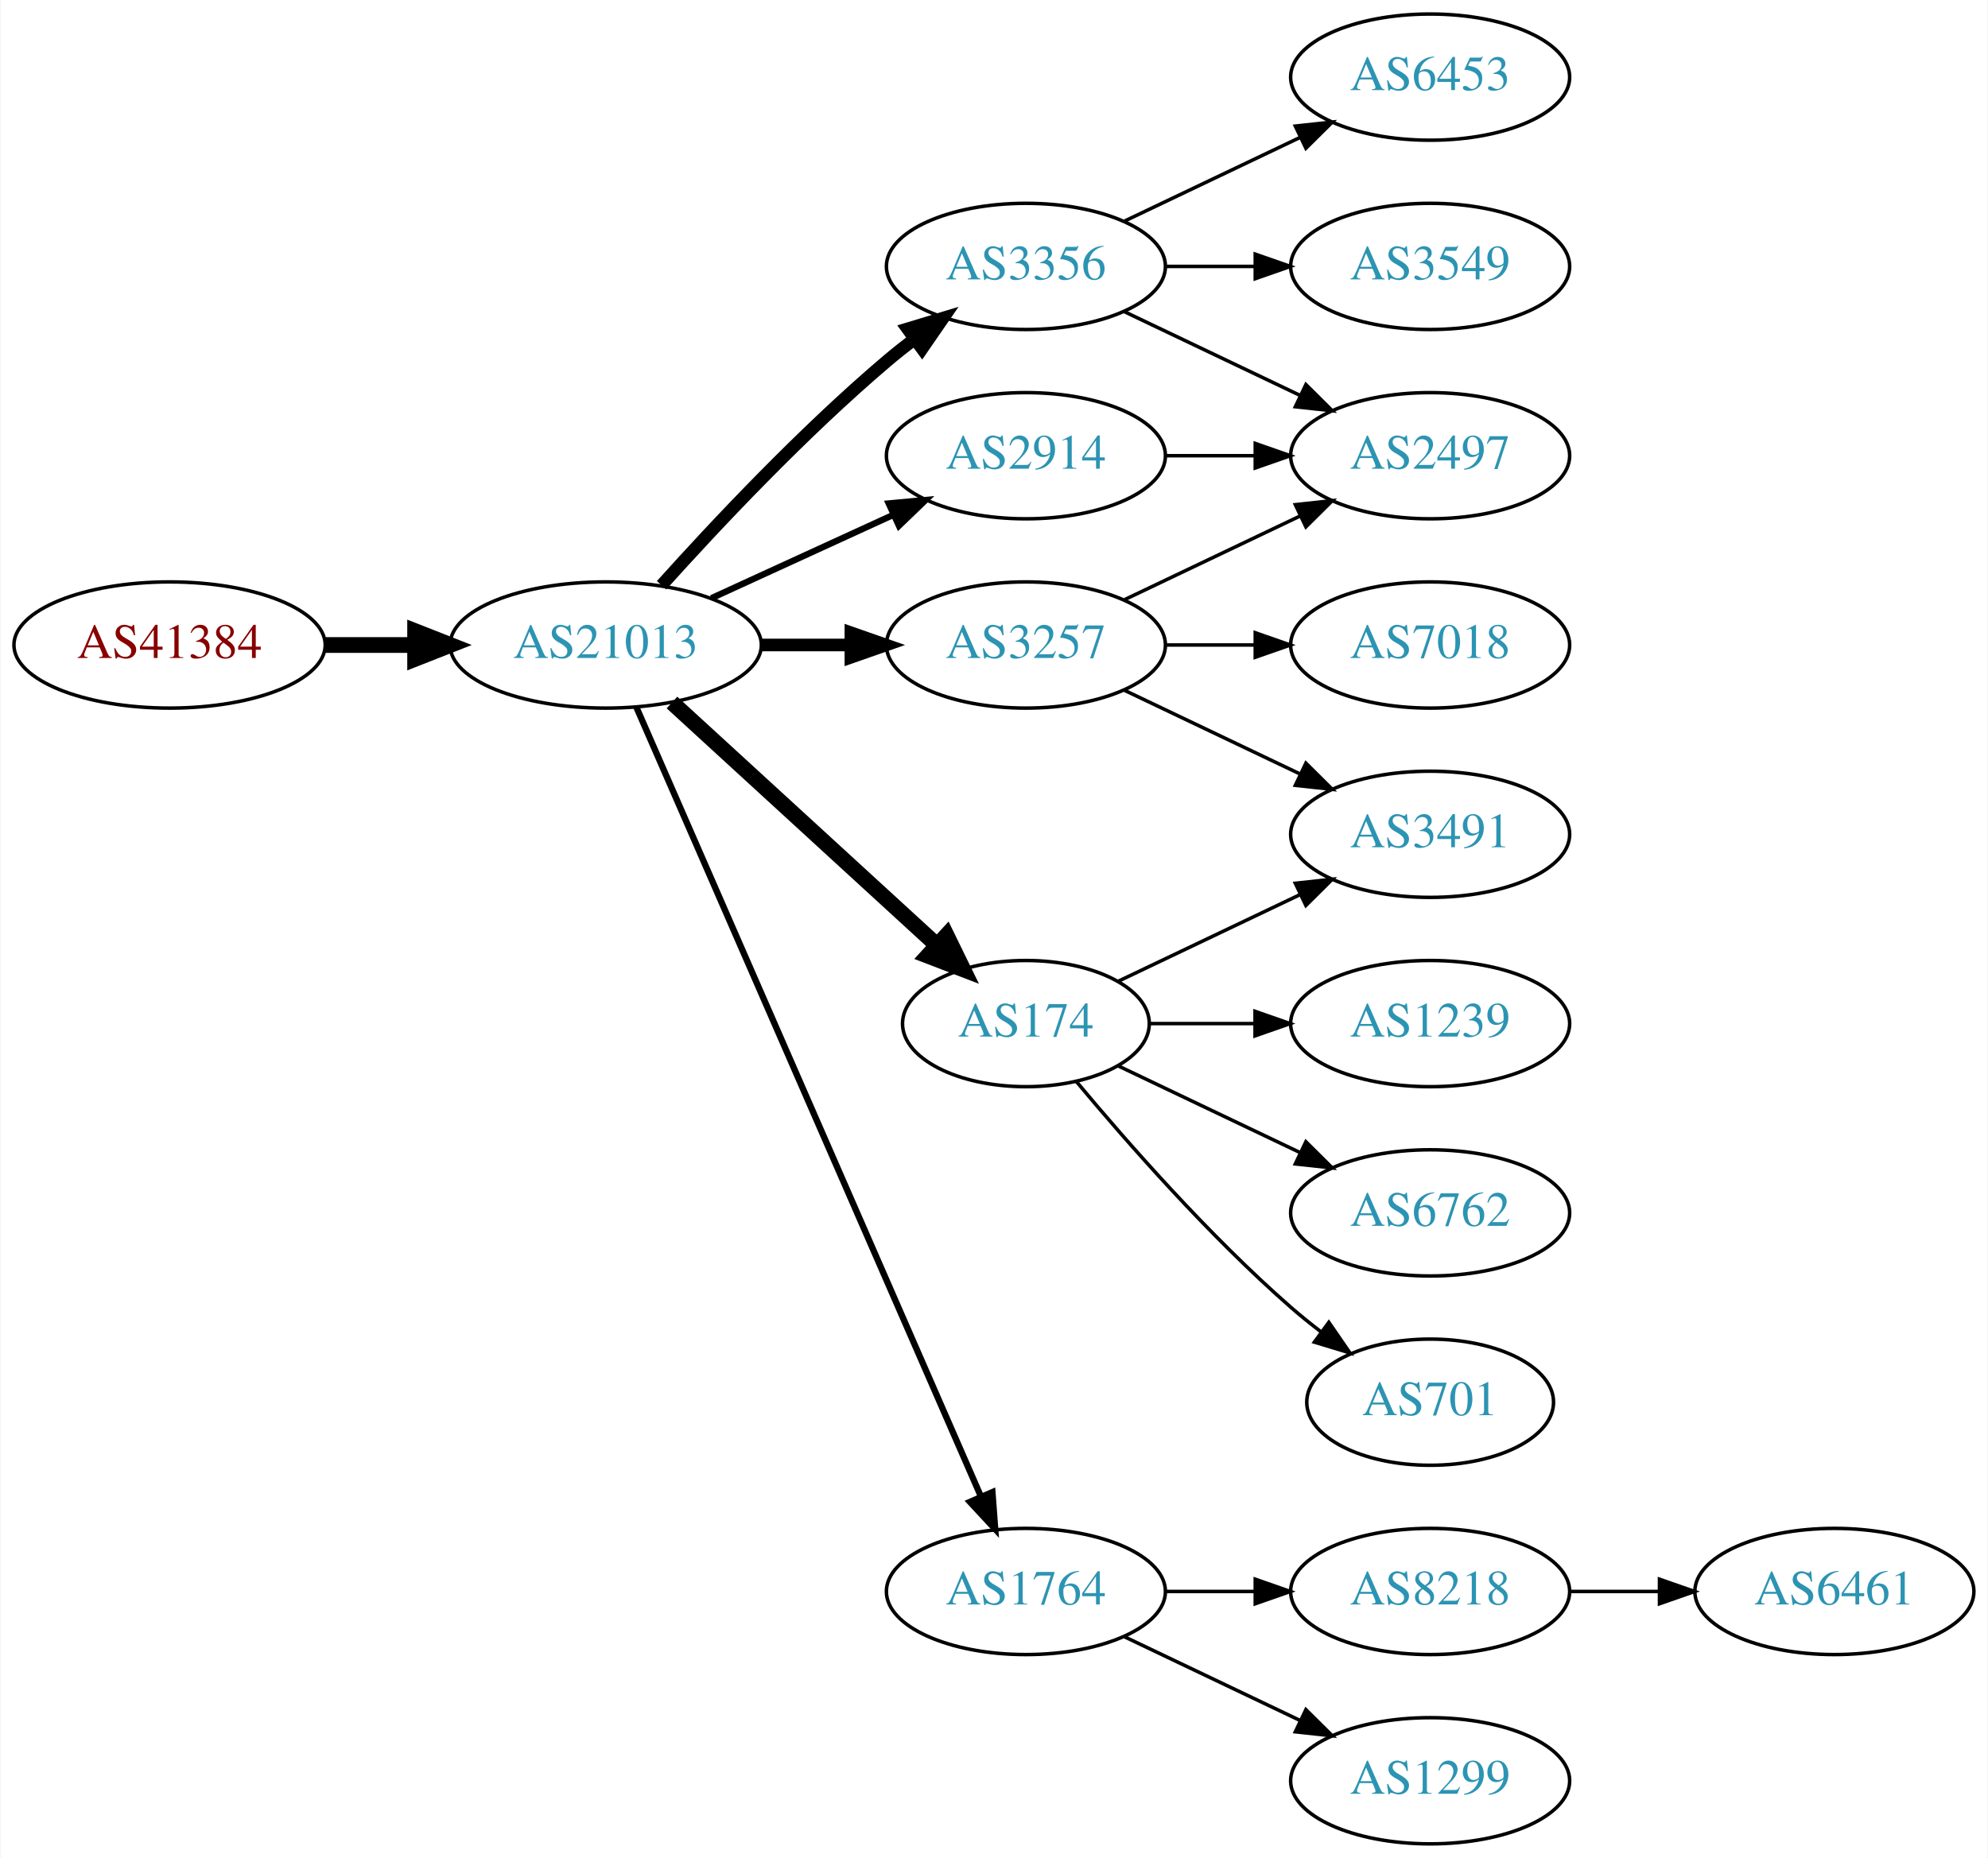
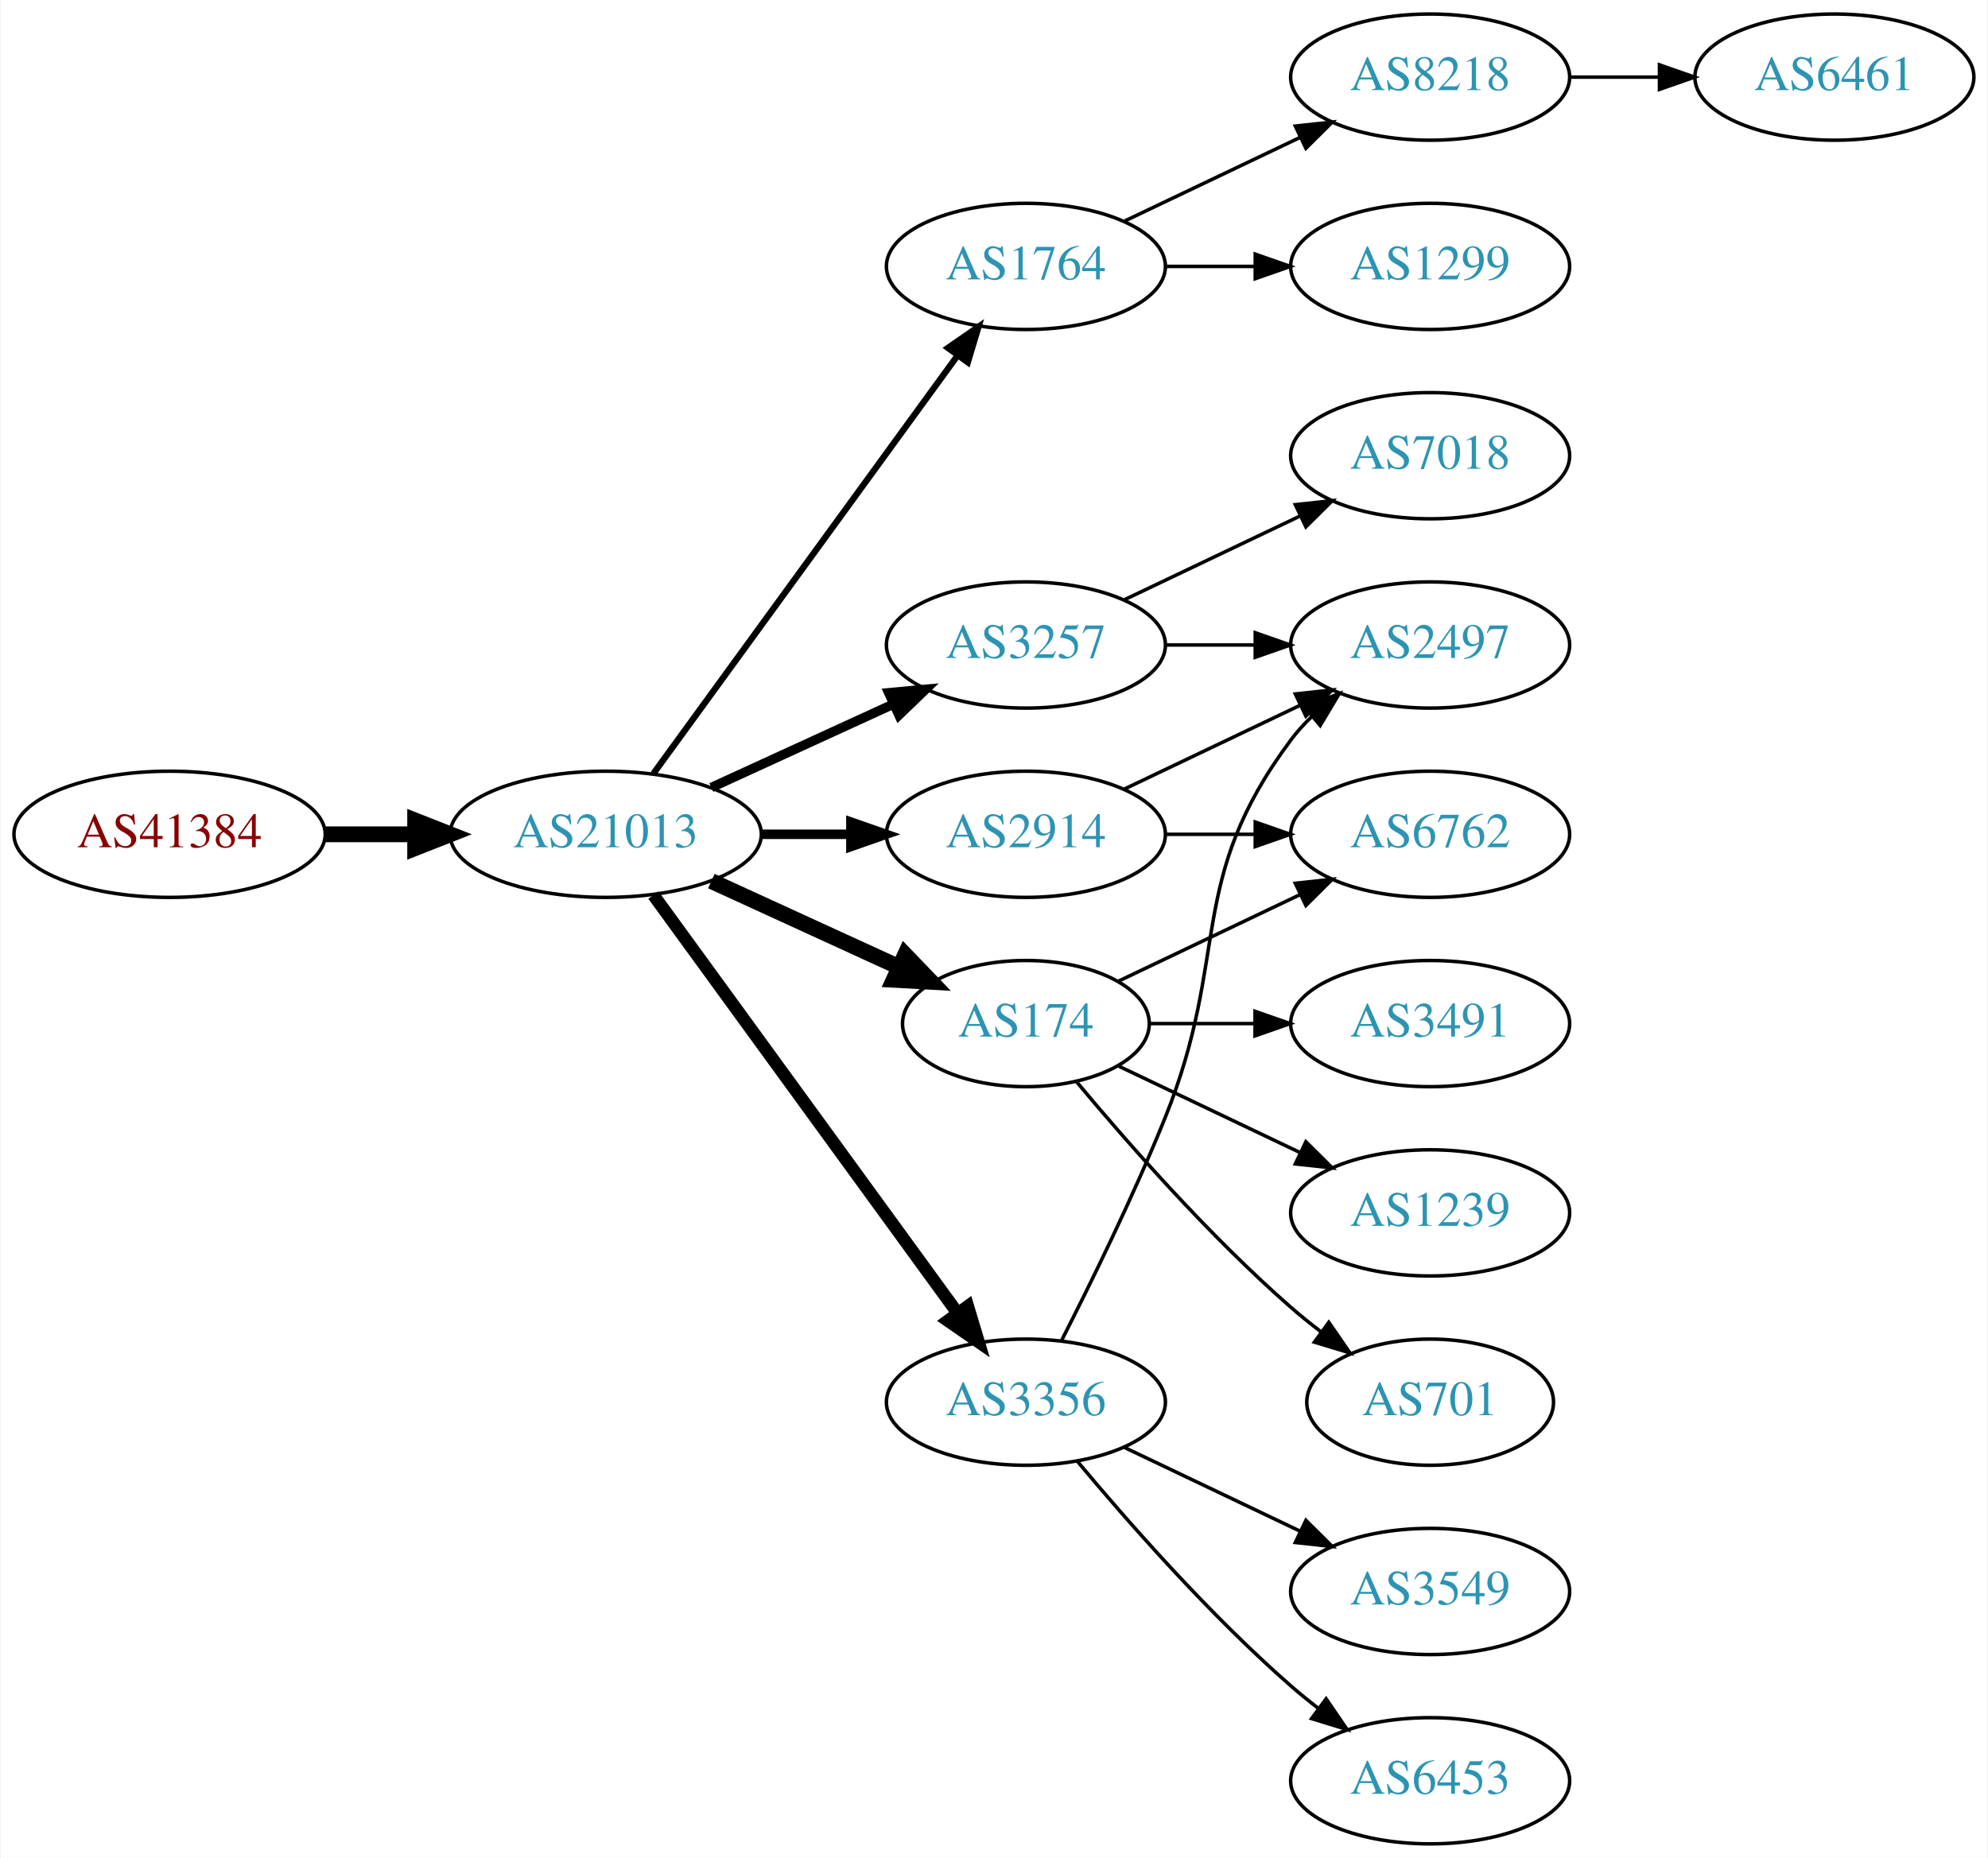
<svg xmlns="http://www.w3.org/2000/svg" xmlns:xlink="http://www.w3.org/1999/xlink" width="567pt" height="530pt" viewBox="0.00 0.00 566.66 530.00">
  <g id="graph0" class="graph" transform="scale(1 1) rotate(0) translate(4 526)">
    <polygon fill="white" stroke="none" points="-4,4 -4,-526 562.663,-526 562.663,4 -4,4" />
    <g id="node1" class="node">
      <g id="a_node1">
        <a xlink:href="/asn/41384" xlink:title="AS41384 ~ XT-AS [AT]">
-           <ellipse fill="#ffffff" stroke="black" cx="44.196" cy="-342" rx="44.393" ry="18" />
-           <text text-anchor="middle" x="44.196" y="-338.3" font-family="Times,serif" font-size="14.00" fill="#880000">AS41384</text>
+           <ellipse fill="#ffffff" stroke="black" cx="44.196" cy="-288" rx="44.393" ry="18" />
+           <text text-anchor="middle" x="44.196" y="-284.3" font-family="Times,serif" font-size="14.00" fill="#880000">AS41384</text>
        </a>
      </g>
    </g>
    <g id="node2" class="node">
      <g id="a_node2">
        <a xlink:href="/asn/21013" xlink:title="AS21013 ~ Wels, AT [AT]">
-           <ellipse fill="#ffffff" stroke="black" cx="168.588" cy="-342" rx="44.393" ry="18" />
-           <text text-anchor="middle" x="168.588" y="-338.3" font-family="Times,serif" font-size="14.00" fill="#2c94b3">AS21013</text>
+           <ellipse fill="#ffffff" stroke="black" cx="168.588" cy="-288" rx="44.393" ry="18" />
+           <text text-anchor="middle" x="168.588" y="-284.3" font-family="Times,serif" font-size="14.00" fill="#2c94b3">AS21013</text>
        </a>
      </g>
    </g>
    <g id="edge1" class="edge">
-       <path fill="none" stroke="black" stroke-width="4.5" d="M88.692,-342C96.898,-342 105.569,-342 114.041,-342" />
-       <polygon fill="black" stroke="black" stroke-width="4.5" points="114.233,-345.938 124.233,-342 114.233,-338.063 114.233,-345.938" />
+       <path fill="none" stroke="black" stroke-width="4.5" d="M88.692,-288C96.898,-288 105.569,-288 114.041,-288" />
+       <polygon fill="black" stroke="black" stroke-width="4.5" points="114.233,-291.938 124.233,-288 114.233,-284.063 114.233,-291.938" />
    </g>
    <g id="node3" class="node">
      <g id="a_node3">
-         <a xlink:href="/asn/3356" xlink:title="AS3356 ~ Level 3 Parent, LLC [US]">
+         <a xlink:href="/asn/1764" xlink:title="AS1764 ~ NEXTLAYER-AS [AT]">
          <ellipse fill="#ffffff" stroke="black" cx="288.431" cy="-450" rx="39.794" ry="18" />
-           <text text-anchor="middle" x="288.431" y="-446.3" font-family="Times,serif" font-size="14.00" fill="#2c94b3">AS3356</text>
+           <text text-anchor="middle" x="288.431" y="-446.3" font-family="Times,serif" font-size="14.00" fill="#2c94b3">AS1764</text>
        </a>
      </g>
    </g>
    <g id="edge2" class="edge">
-       <path fill="none" stroke="black" stroke-width="3.6" d="M184.521,-359.044C199.847,-376.097 224.782,-402.65 248.784,-423 251.281,-425.117 253.942,-427.232 256.653,-429.293" />
-       <polygon fill="black" stroke="black" stroke-width="3.6" points="254.69,-432.194 264.83,-435.266 258.819,-426.541 254.69,-432.194" />
+       <path fill="none" stroke="black" stroke-width="1.8" d="M182.199,-305.337C203.02,-333.96 244.683,-391.233 268.871,-424.486" />
+       <polygon fill="black" stroke="black" stroke-width="1.8" points="266.197,-426.76 274.91,-432.788 271.858,-422.642 266.197,-426.76" />
    </g>
    <g id="node4" class="node">
      <g id="a_node4">
+         <a xlink:href="/asn/3257" xlink:title="AS3257 ~ GTT [DE]">
+           <ellipse fill="#ffffff" stroke="black" cx="288.431" cy="-342" rx="39.794" ry="18" />
+           <text text-anchor="middle" x="288.431" y="-338.3" font-family="Times,serif" font-size="14.00" fill="#2c94b3">AS3257</text>
+         </a>
+       </g>
+     </g>
+     <g id="edge3" class="edge">
+       <path fill="none" stroke="black" stroke-width="2.7" d="M198.718,-301.348C214.329,-308.502 233.727,-317.391 250.399,-325.03" />
+       <polygon fill="black" stroke="black" stroke-width="2.7" points="249.302,-328.378 259.851,-329.362 252.218,-322.014 249.302,-328.378" />
+     </g>
+     <g id="node5" class="node">
+       <g id="a_node5">
        <a xlink:href="/asn/174" xlink:title="AS174 ~ Cogent Communications [US]">
          <ellipse fill="#ffffff" stroke="black" cx="288.431" cy="-234" rx="35.194" ry="18" />
          <text text-anchor="middle" x="288.431" y="-230.3" font-family="Times,serif" font-size="14.00" fill="#2c94b3">AS174</text>
        </a>
      </g>
    </g>
-     <g id="edge3" class="edge">
-       <path fill="none" stroke="black" stroke-width="4.5" d="M187.486,-325.597C207.645,-307.122 240.521,-276.991 263.024,-256.368" />
-       <polygon fill="black" stroke="black" stroke-width="4.5" points="265.802,-259.164 270.514,-249.504 260.481,-253.358 265.802,-259.164" />
-     </g>
-     <g id="node5" class="node">
-       <g id="a_node5">
-         <a xlink:href="/asn/3257" xlink:title="AS3257 ~ GTT [DE]">
-           <ellipse fill="#ffffff" stroke="black" cx="288.431" cy="-342" rx="39.794" ry="18" />
-           <text text-anchor="middle" x="288.431" y="-338.3" font-family="Times,serif" font-size="14.00" fill="#2c94b3">AS3257</text>
-         </a>
-       </g>
-     </g>
    <g id="edge4" class="edge">
-       <path fill="none" stroke="black" stroke-width="3.6" d="M212.799,-342C221.112,-342 229.875,-342 238.357,-342" />
-       <polygon fill="black" stroke="black" stroke-width="3.6" points="238.516,-345.5 248.516,-342 238.516,-338.5 238.516,-345.5" />
+       <path fill="none" stroke="black" stroke-width="4.5" d="M198.718,-274.652C214.935,-267.22 235.238,-257.917 252.327,-250.086" />
+       <polygon fill="black" stroke="black" stroke-width="4.5" points="253.994,-253.653 261.444,-245.908 250.713,-246.494 253.994,-253.653" />
    </g>
    <g id="node6" class="node">
      <g id="a_node6">
        <a xlink:href="/asn/2914" xlink:title="AS2914 ~ NTT America, Inc. [US]">
-           <ellipse fill="#ffffff" stroke="black" cx="288.431" cy="-396" rx="39.794" ry="18" />
-           <text text-anchor="middle" x="288.431" y="-392.3" font-family="Times,serif" font-size="14.00" fill="#2c94b3">AS2914</text>
+           <ellipse fill="#ffffff" stroke="black" cx="288.431" cy="-288" rx="39.794" ry="18" />
+           <text text-anchor="middle" x="288.431" y="-284.3" font-family="Times,serif" font-size="14.00" fill="#2c94b3">AS2914</text>
        </a>
      </g>
    </g>
    <g id="edge5" class="edge">
-       <path fill="none" stroke="black" stroke-width="1.8" d="M198.718,-355.348C214.329,-362.502 233.727,-371.391 250.399,-379.03" />
-       <polygon fill="black" stroke="black" stroke-width="1.8" points="249.302,-382.378 259.851,-383.362 252.218,-376.014 249.302,-382.378" />
+       <path fill="none" stroke="black" stroke-width="2.7" d="M212.799,-288C221.112,-288 229.875,-288 238.357,-288" />
+       <polygon fill="black" stroke="black" stroke-width="2.7" points="238.516,-291.5 248.516,-288 238.516,-284.5 238.516,-291.5" />
    </g>
    <g id="node7" class="node">
      <g id="a_node7">
-         <a xlink:href="/asn/1764" xlink:title="AS1764 ~ NEXTLAYER-AS [AT]">
-           <ellipse fill="#ffffff" stroke="black" cx="288.431" cy="-72" rx="39.794" ry="18" />
-           <text text-anchor="middle" x="288.431" y="-68.3" font-family="Times,serif" font-size="14.00" fill="#2c94b3">AS1764</text>
+         <a xlink:href="/asn/3356" xlink:title="AS3356 ~ Level 3 Parent, LLC [US]">
+           <ellipse fill="#ffffff" stroke="black" cx="288.431" cy="-126" rx="39.794" ry="18" />
+           <text text-anchor="middle" x="288.431" y="-122.3" font-family="Times,serif" font-size="14.00" fill="#2c94b3">AS3356</text>
        </a>
      </g>
    </g>
    <g id="edge6" class="edge">
-       <path fill="none" stroke="black" stroke-width="1.8" d="M177.32,-324.285C197.421,-278.229 251.43,-154.486 275.533,-99.261" />
-       <polygon fill="black" stroke="black" stroke-width="1.8" points="278.878,-100.346 279.67,-89.781 272.462,-97.546 278.878,-100.346" />
+       <path fill="none" stroke="black" stroke-width="3.6" d="M182.199,-270.663C203.02,-242.04 244.683,-184.767 268.871,-151.514" />
+       <polygon fill="black" stroke="black" stroke-width="3.6" points="271.858,-153.358 274.91,-143.212 266.197,-149.24 271.858,-153.358" />
    </g>
    <g id="node8" class="node">
      <g id="a_node8">
-         <a xlink:href="/asn/6453" xlink:title="AS6453 ~ TATA COMMUNICATIONS (AMERICA) INC [US]">
+         <a xlink:href="/asn/8218" xlink:title="AS8218 ~ legacy Neotelecoms [FR]">
          <ellipse fill="#ffffff" stroke="black" cx="403.724" cy="-504" rx="39.794" ry="18" />
-           <text text-anchor="middle" x="403.724" y="-500.3" font-family="Times,serif" font-size="14.00" fill="#2c94b3">AS6453</text>
+           <text text-anchor="middle" x="403.724" y="-500.3" font-family="Times,serif" font-size="14.00" fill="#2c94b3">AS8218</text>
        </a>
      </g>
    </g>
    <g id="edge7" class="edge">
      <path fill="none" stroke="black" d="M316.567,-462.934C331.561,-470.081 350.382,-479.052 366.605,-486.785" />
      <polygon fill="black" stroke="black" points="365.276,-490.028 375.809,-491.171 368.288,-483.709 365.276,-490.028" />
    </g>
    <g id="node9" class="node">
      <g id="a_node9">
-         <a xlink:href="/asn/3549" xlink:title="AS3549 ~ Level 3 Parent, LLC [US]">
+         <a xlink:href="/asn/1299" xlink:title="AS1299 ~ Telia Carrier [EU]">
          <ellipse fill="#ffffff" stroke="black" cx="403.724" cy="-450" rx="39.794" ry="18" />
-           <text text-anchor="middle" x="403.724" y="-446.3" font-family="Times,serif" font-size="14.00" fill="#2c94b3">AS3549</text>
+           <text text-anchor="middle" x="403.724" y="-446.3" font-family="Times,serif" font-size="14.00" fill="#2c94b3">AS1299</text>
        </a>
      </g>
    </g>
    <g id="edge8" class="edge">
      <path fill="none" stroke="black" d="M328.103,-450C336.306,-450 345.07,-450 353.602,-450" />
      <polygon fill="black" stroke="black" points="353.841,-453.5 363.841,-450 353.841,-446.5 353.841,-453.5" />
    </g>
-     <g id="node10" class="node">
-       <g id="a_node10">
+     <g id="node15" class="node">
+       <g id="a_node15">
+         <a xlink:href="/asn/7018" xlink:title="AS7018 ~ AT&amp;T Services, Inc. [US]">
+           <ellipse fill="#ffffff" stroke="black" cx="403.724" cy="-396" rx="39.794" ry="18" />
+           <text text-anchor="middle" x="403.724" y="-392.3" font-family="Times,serif" font-size="14.00" fill="#2c94b3">AS7018</text>
+         </a>
+       </g>
+     </g>
+     <g id="edge14" class="edge">
+       <path fill="none" stroke="black" d="M316.567,-354.934C331.561,-362.081 350.382,-371.052 366.605,-378.785" />
+       <polygon fill="black" stroke="black" points="365.276,-382.028 375.809,-383.171 368.288,-375.709 365.276,-382.028" />
+     </g>
+     <g id="node16" class="node">
+       <g id="a_node16">
        <a xlink:href="/asn/2497" xlink:title="AS2497 ~ Internet Initiative Japan Inc. [JP]">
-           <ellipse fill="#ffffff" stroke="black" cx="403.724" cy="-396" rx="39.794" ry="18" />
-           <text text-anchor="middle" x="403.724" y="-392.3" font-family="Times,serif" font-size="14.00" fill="#2c94b3">AS2497</text>
-         </a>
-       </g>
-     </g>
-     <g id="edge9" class="edge">
-       <path fill="none" stroke="black" d="M316.567,-437.066C331.561,-429.919 350.382,-420.948 366.605,-413.215" />
-       <polygon fill="black" stroke="black" points="368.288,-416.291 375.809,-408.829 365.276,-409.972 368.288,-416.291" />
+           <ellipse fill="#ffffff" stroke="black" cx="403.724" cy="-342" rx="39.794" ry="18" />
+           <text text-anchor="middle" x="403.724" y="-338.3" font-family="Times,serif" font-size="14.00" fill="#2c94b3">AS2497</text>
+         </a>
+       </g>
+     </g>
+     <g id="edge15" class="edge">
+       <path fill="none" stroke="black" d="M328.103,-342C336.306,-342 345.07,-342 353.602,-342" />
+       <polygon fill="black" stroke="black" points="353.841,-345.5 363.841,-342 353.841,-338.5 353.841,-345.5" />
+     </g>
+     <g id="node11" class="node">
+       <g id="a_node11">
+         <a xlink:href="/asn/6762" xlink:title="AS6762 ~ TELECOM ITALIA SPARKLE S.p.A. [IT]">
+           <ellipse fill="#ffffff" stroke="black" cx="403.724" cy="-288" rx="39.794" ry="18" />
+           <text text-anchor="middle" x="403.724" y="-284.3" font-family="Times,serif" font-size="14.00" fill="#2c94b3">AS6762</text>
+         </a>
+       </g>
+     </g>
+     <g id="edge10" class="edge">
+       <path fill="none" stroke="black" d="M314.856,-246.119C330.159,-253.413 349.882,-262.814 366.764,-270.86" />
+       <polygon fill="black" stroke="black" points="365.271,-274.026 375.804,-275.169 368.283,-267.707 365.271,-274.026" />
    </g>
    <g id="node12" class="node">
      <g id="a_node12">
        <a xlink:href="/asn/3491" xlink:title="AS3491 ~ PCCW Global, Inc. [US]">
-           <ellipse fill="#ffffff" stroke="black" cx="403.724" cy="-288" rx="39.794" ry="18" />
-           <text text-anchor="middle" x="403.724" y="-284.3" font-family="Times,serif" font-size="14.00" fill="#2c94b3">AS3491</text>
-         </a>
-       </g>
-     </g>
-     <g id="edge14" class="edge">
-       <path fill="none" stroke="black" d="M314.856,-246.119C330.159,-253.413 349.882,-262.814 366.764,-270.86" />
-       <polygon fill="black" stroke="black" points="365.271,-274.026 375.804,-275.169 368.283,-267.707 365.271,-274.026" />
+           <ellipse fill="#ffffff" stroke="black" cx="403.724" cy="-234" rx="39.794" ry="18" />
+           <text text-anchor="middle" x="403.724" y="-230.3" font-family="Times,serif" font-size="14.00" fill="#2c94b3">AS3491</text>
+         </a>
+       </g>
+     </g>
+     <g id="edge11" class="edge">
+       <path fill="none" stroke="black" d="M323.73,-234C333.107,-234 343.457,-234 353.492,-234" />
+       <polygon fill="black" stroke="black" points="353.781,-237.5 363.781,-234 353.781,-230.5 353.781,-237.5" />
    </g>
    <g id="node13" class="node">
      <g id="a_node13">
        <a xlink:href="/asn/1239" xlink:title="AS1239 ~ Sprint [US]">
-           <ellipse fill="#ffffff" stroke="black" cx="403.724" cy="-234" rx="39.794" ry="18" />
-           <text text-anchor="middle" x="403.724" y="-230.3" font-family="Times,serif" font-size="14.00" fill="#2c94b3">AS1239</text>
-         </a>
-       </g>
-     </g>
-     <g id="edge13" class="edge">
-       <path fill="none" stroke="black" d="M323.73,-234C333.107,-234 343.457,-234 353.492,-234" />
-       <polygon fill="black" stroke="black" points="353.781,-237.5 363.781,-234 353.781,-230.5 353.781,-237.5" />
+           <ellipse fill="#ffffff" stroke="black" cx="403.724" cy="-180" rx="39.794" ry="18" />
+           <text text-anchor="middle" x="403.724" y="-176.3" font-family="Times,serif" font-size="14.00" fill="#2c94b3">AS1239</text>
+         </a>
+       </g>
+     </g>
+     <g id="edge12" class="edge">
+       <path fill="none" stroke="black" d="M314.856,-221.881C330.159,-214.587 349.882,-205.186 366.764,-197.14" />
+       <polygon fill="black" stroke="black" points="368.283,-200.293 375.804,-192.831 365.271,-193.974 368.283,-200.293" />
    </g>
    <g id="node14" class="node">
      <g id="a_node14">
-         <a xlink:href="/asn/6762" xlink:title="AS6762 ~ TELECOM ITALIA SPARKLE S.p.A. [IT]">
-           <ellipse fill="#ffffff" stroke="black" cx="403.724" cy="-180" rx="39.794" ry="18" />
-           <text text-anchor="middle" x="403.724" y="-176.3" font-family="Times,serif" font-size="14.00" fill="#2c94b3">AS6762</text>
-         </a>
-       </g>
-     </g>
-     <g id="edge15" class="edge">
-       <path fill="none" stroke="black" d="M314.856,-221.881C330.159,-214.587 349.882,-205.186 366.764,-197.14" />
-       <polygon fill="black" stroke="black" points="368.283,-200.293 375.804,-192.831 365.271,-193.974 368.283,-200.293" />
-     </g>
-     <g id="node15" class="node">
-       <g id="a_node15">
        <a xlink:href="/asn/701" xlink:title="AS701 ~ UUNET [US]">
          <ellipse fill="#ffffff" stroke="black" cx="403.724" cy="-126" rx="35.194" ry="18" />
          <text text-anchor="middle" x="403.724" y="-122.3" font-family="Times,serif" font-size="14.00" fill="#2c94b3">AS701</text>
        </a>
      </g>
    </g>
-     <g id="edge16" class="edge">
+     <g id="edge13" class="edge">
      <path fill="none" stroke="black" d="M302.796,-217.501C317.051,-200.404 340.746,-173.381 364.077,-153 366.747,-150.668 369.62,-148.352 372.55,-146.114" />
      <polygon fill="black" stroke="black" points="374.828,-148.784 380.841,-140.061 370.701,-143.13 374.828,-148.784" />
    </g>
-     <g id="edge12" class="edge">
-       <path fill="none" stroke="black" d="M316.567,-354.934C331.561,-362.081 350.382,-371.052 366.605,-378.785" />
-       <polygon fill="black" stroke="black" points="365.276,-382.028 375.809,-383.171 368.288,-375.709 365.276,-382.028" />
-     </g>
-     <g id="node11" class="node">
-       <g id="a_node11">
-         <a xlink:href="/asn/7018" xlink:title="AS7018 ~ AT&amp;T Services, Inc. [US]">
-           <ellipse fill="#ffffff" stroke="black" cx="403.724" cy="-342" rx="39.794" ry="18" />
-           <text text-anchor="middle" x="403.724" y="-338.3" font-family="Times,serif" font-size="14.00" fill="#2c94b3">AS7018</text>
-         </a>
-       </g>
-     </g>
-     <g id="edge10" class="edge">
-       <path fill="none" stroke="black" d="M328.103,-342C336.306,-342 345.07,-342 353.602,-342" />
-       <polygon fill="black" stroke="black" points="353.841,-345.5 363.841,-342 353.841,-338.5 353.841,-345.5" />
-     </g>
-     <g id="edge11" class="edge">
-       <path fill="none" stroke="black" d="M316.567,-329.066C331.561,-321.919 350.382,-312.948 366.605,-305.215" />
-       <polygon fill="black" stroke="black" points="368.288,-308.291 375.809,-300.829 365.276,-301.972 368.288,-308.291" />
+     <g id="edge16" class="edge">
+       <path fill="none" stroke="black" d="M328.103,-288C336.306,-288 345.07,-288 353.602,-288" />
+       <polygon fill="black" stroke="black" points="353.841,-291.5 363.841,-288 353.841,-284.5 353.841,-291.5" />
    </g>
    <g id="edge17" class="edge">
-       <path fill="none" stroke="black" d="M328.103,-396C336.306,-396 345.07,-396 353.602,-396" />
-       <polygon fill="black" stroke="black" points="353.841,-399.5 363.841,-396 353.841,-392.5 353.841,-399.5" />
-     </g>
-     <g id="node16" class="node">
-       <g id="a_node16">
-         <a xlink:href="/asn/8218" xlink:title="AS8218 ~ legacy Neotelecoms [FR]">
-           <ellipse fill="#ffffff" stroke="black" cx="403.724" cy="-72" rx="39.794" ry="18" />
-           <text text-anchor="middle" x="403.724" y="-68.3" font-family="Times,serif" font-size="14.00" fill="#2c94b3">AS8218</text>
-         </a>
-       </g>
-     </g>
-     <g id="edge18" class="edge">
-       <path fill="none" stroke="black" d="M328.103,-72C336.306,-72 345.07,-72 353.602,-72" />
-       <polygon fill="black" stroke="black" points="353.841,-75.5 363.841,-72 353.841,-68.5 353.841,-75.5" />
+       <path fill="none" stroke="black" d="M316.567,-300.934C331.561,-308.081 350.382,-317.052 366.605,-324.785" />
+       <polygon fill="black" stroke="black" points="365.276,-328.028 375.809,-329.171 368.288,-321.709 365.276,-328.028" />
+     </g>
+     <g id="edge19" class="edge">
+       <path fill="none" stroke="black" d="M298.511,-143.417C306.78,-159.634 319.042,-184.603 328.077,-207 347.007,-253.922 333.806,-274.458 364.077,-315 365.822,-317.336 367.829,-319.545 369.992,-321.617" />
+       <polygon fill="black" stroke="black" points="367.87,-324.405 377.793,-328.118 372.352,-319.027 367.87,-324.405" />
    </g>
    <g id="node17" class="node">
      <g id="a_node17">
-         <a xlink:href="/asn/1299" xlink:title="AS1299 ~ Telia Carrier [EU]">
-           <ellipse fill="#ffffff" stroke="black" cx="403.724" cy="-18" rx="39.794" ry="18" />
-           <text text-anchor="middle" x="403.724" y="-14.3" font-family="Times,serif" font-size="14.00" fill="#2c94b3">AS1299</text>
-         </a>
-       </g>
-     </g>
-     <g id="edge19" class="edge">
-       <path fill="none" stroke="black" d="M316.567,-59.066C331.561,-51.919 350.382,-42.948 366.605,-35.215" />
-       <polygon fill="black" stroke="black" points="368.288,-38.291 375.809,-30.829 365.276,-31.972 368.288,-38.291" />
+         <a xlink:href="/asn/3549" xlink:title="AS3549 ~ Level 3 Parent, LLC [US]">
+           <ellipse fill="#ffffff" stroke="black" cx="403.724" cy="-72" rx="39.794" ry="18" />
+           <text text-anchor="middle" x="403.724" y="-68.3" font-family="Times,serif" font-size="14.00" fill="#2c94b3">AS3549</text>
+         </a>
+       </g>
+     </g>
+     <g id="edge18" class="edge">
+       <path fill="none" stroke="black" d="M316.567,-113.066C331.561,-105.919 350.382,-96.948 366.605,-89.215" />
+       <polygon fill="black" stroke="black" points="368.288,-92.291 375.809,-84.829 365.276,-85.972 368.288,-92.291" />
    </g>
    <g id="node18" class="node">
      <g id="a_node18">
+         <a xlink:href="/asn/6453" xlink:title="AS6453 ~ TATA COMMUNICATIONS (AMERICA) INC [US]">
+           <ellipse fill="#ffffff" stroke="black" cx="403.724" cy="-18" rx="39.794" ry="18" />
+           <text text-anchor="middle" x="403.724" y="-14.3" font-family="Times,serif" font-size="14.00" fill="#2c94b3">AS6453</text>
+         </a>
+       </g>
+     </g>
+     <g id="edge20" class="edge">
+       <path fill="none" stroke="black" d="M303.061,-109.183C317.343,-92.071 340.89,-65.255 364.077,-45 366.543,-42.846 369.182,-40.706 371.879,-38.628" />
+       <polygon fill="black" stroke="black" points="374.052,-41.375 380.033,-32.63 369.904,-35.736 374.052,-41.375" />
+     </g>
+     <g id="node10" class="node">
+       <g id="a_node10">
        <a xlink:href="/asn/6461" xlink:title="AS6461 ~ Zayo Bandwidth [US]">
-           <ellipse fill="#ffffff" stroke="black" cx="519.017" cy="-72" rx="39.794" ry="18" />
-           <text text-anchor="middle" x="519.017" y="-68.3" font-family="Times,serif" font-size="14.00" fill="#2c94b3">AS6461</text>
-         </a>
-       </g>
-     </g>
-     <g id="edge20" class="edge">
-       <path fill="none" stroke="black" d="M443.396,-72C451.599,-72 460.363,-72 468.895,-72" />
-       <polygon fill="black" stroke="black" points="469.134,-75.5 479.134,-72 469.134,-68.5 469.134,-75.5" />
+           <ellipse fill="#ffffff" stroke="black" cx="519.017" cy="-504" rx="39.794" ry="18" />
+           <text text-anchor="middle" x="519.017" y="-500.3" font-family="Times,serif" font-size="14.00" fill="#2c94b3">AS6461</text>
+         </a>
+       </g>
+     </g>
+     <g id="edge9" class="edge">
+       <path fill="none" stroke="black" d="M443.396,-504C451.599,-504 460.363,-504 468.895,-504" />
+       <polygon fill="black" stroke="black" points="469.134,-507.5 479.134,-504 469.134,-500.5 469.134,-507.5" />
    </g>
  </g>
</svg>
